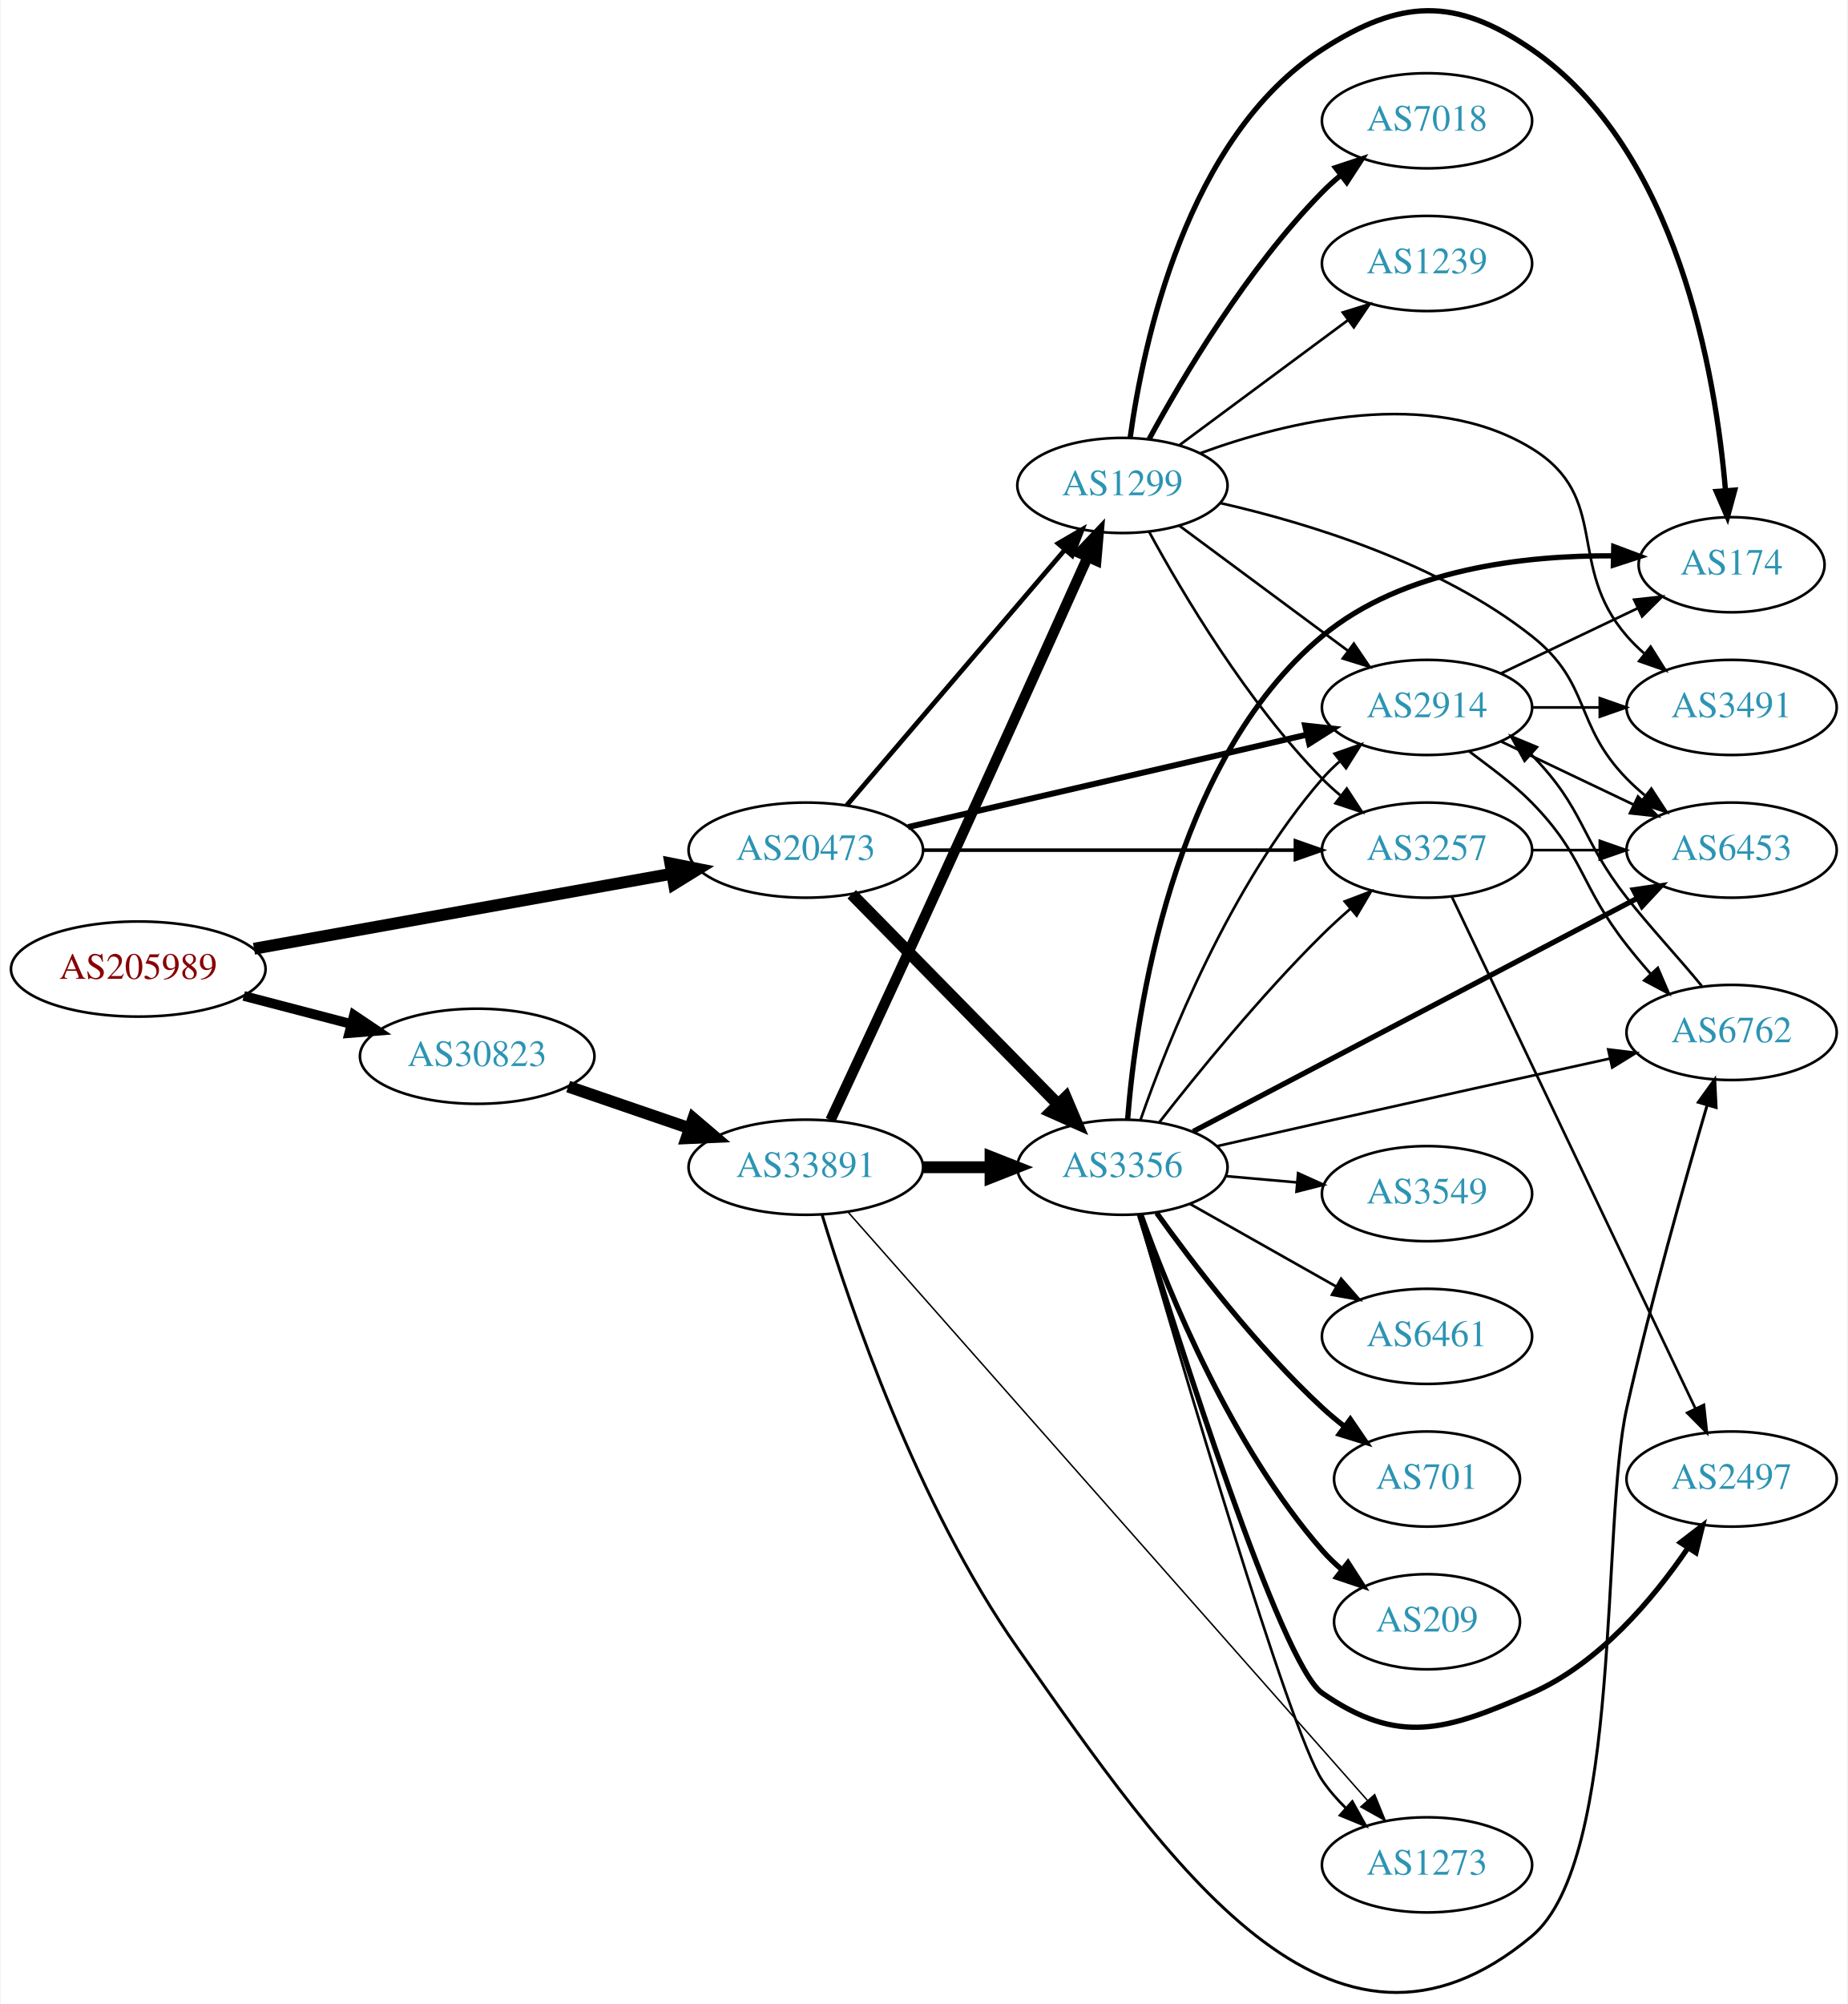
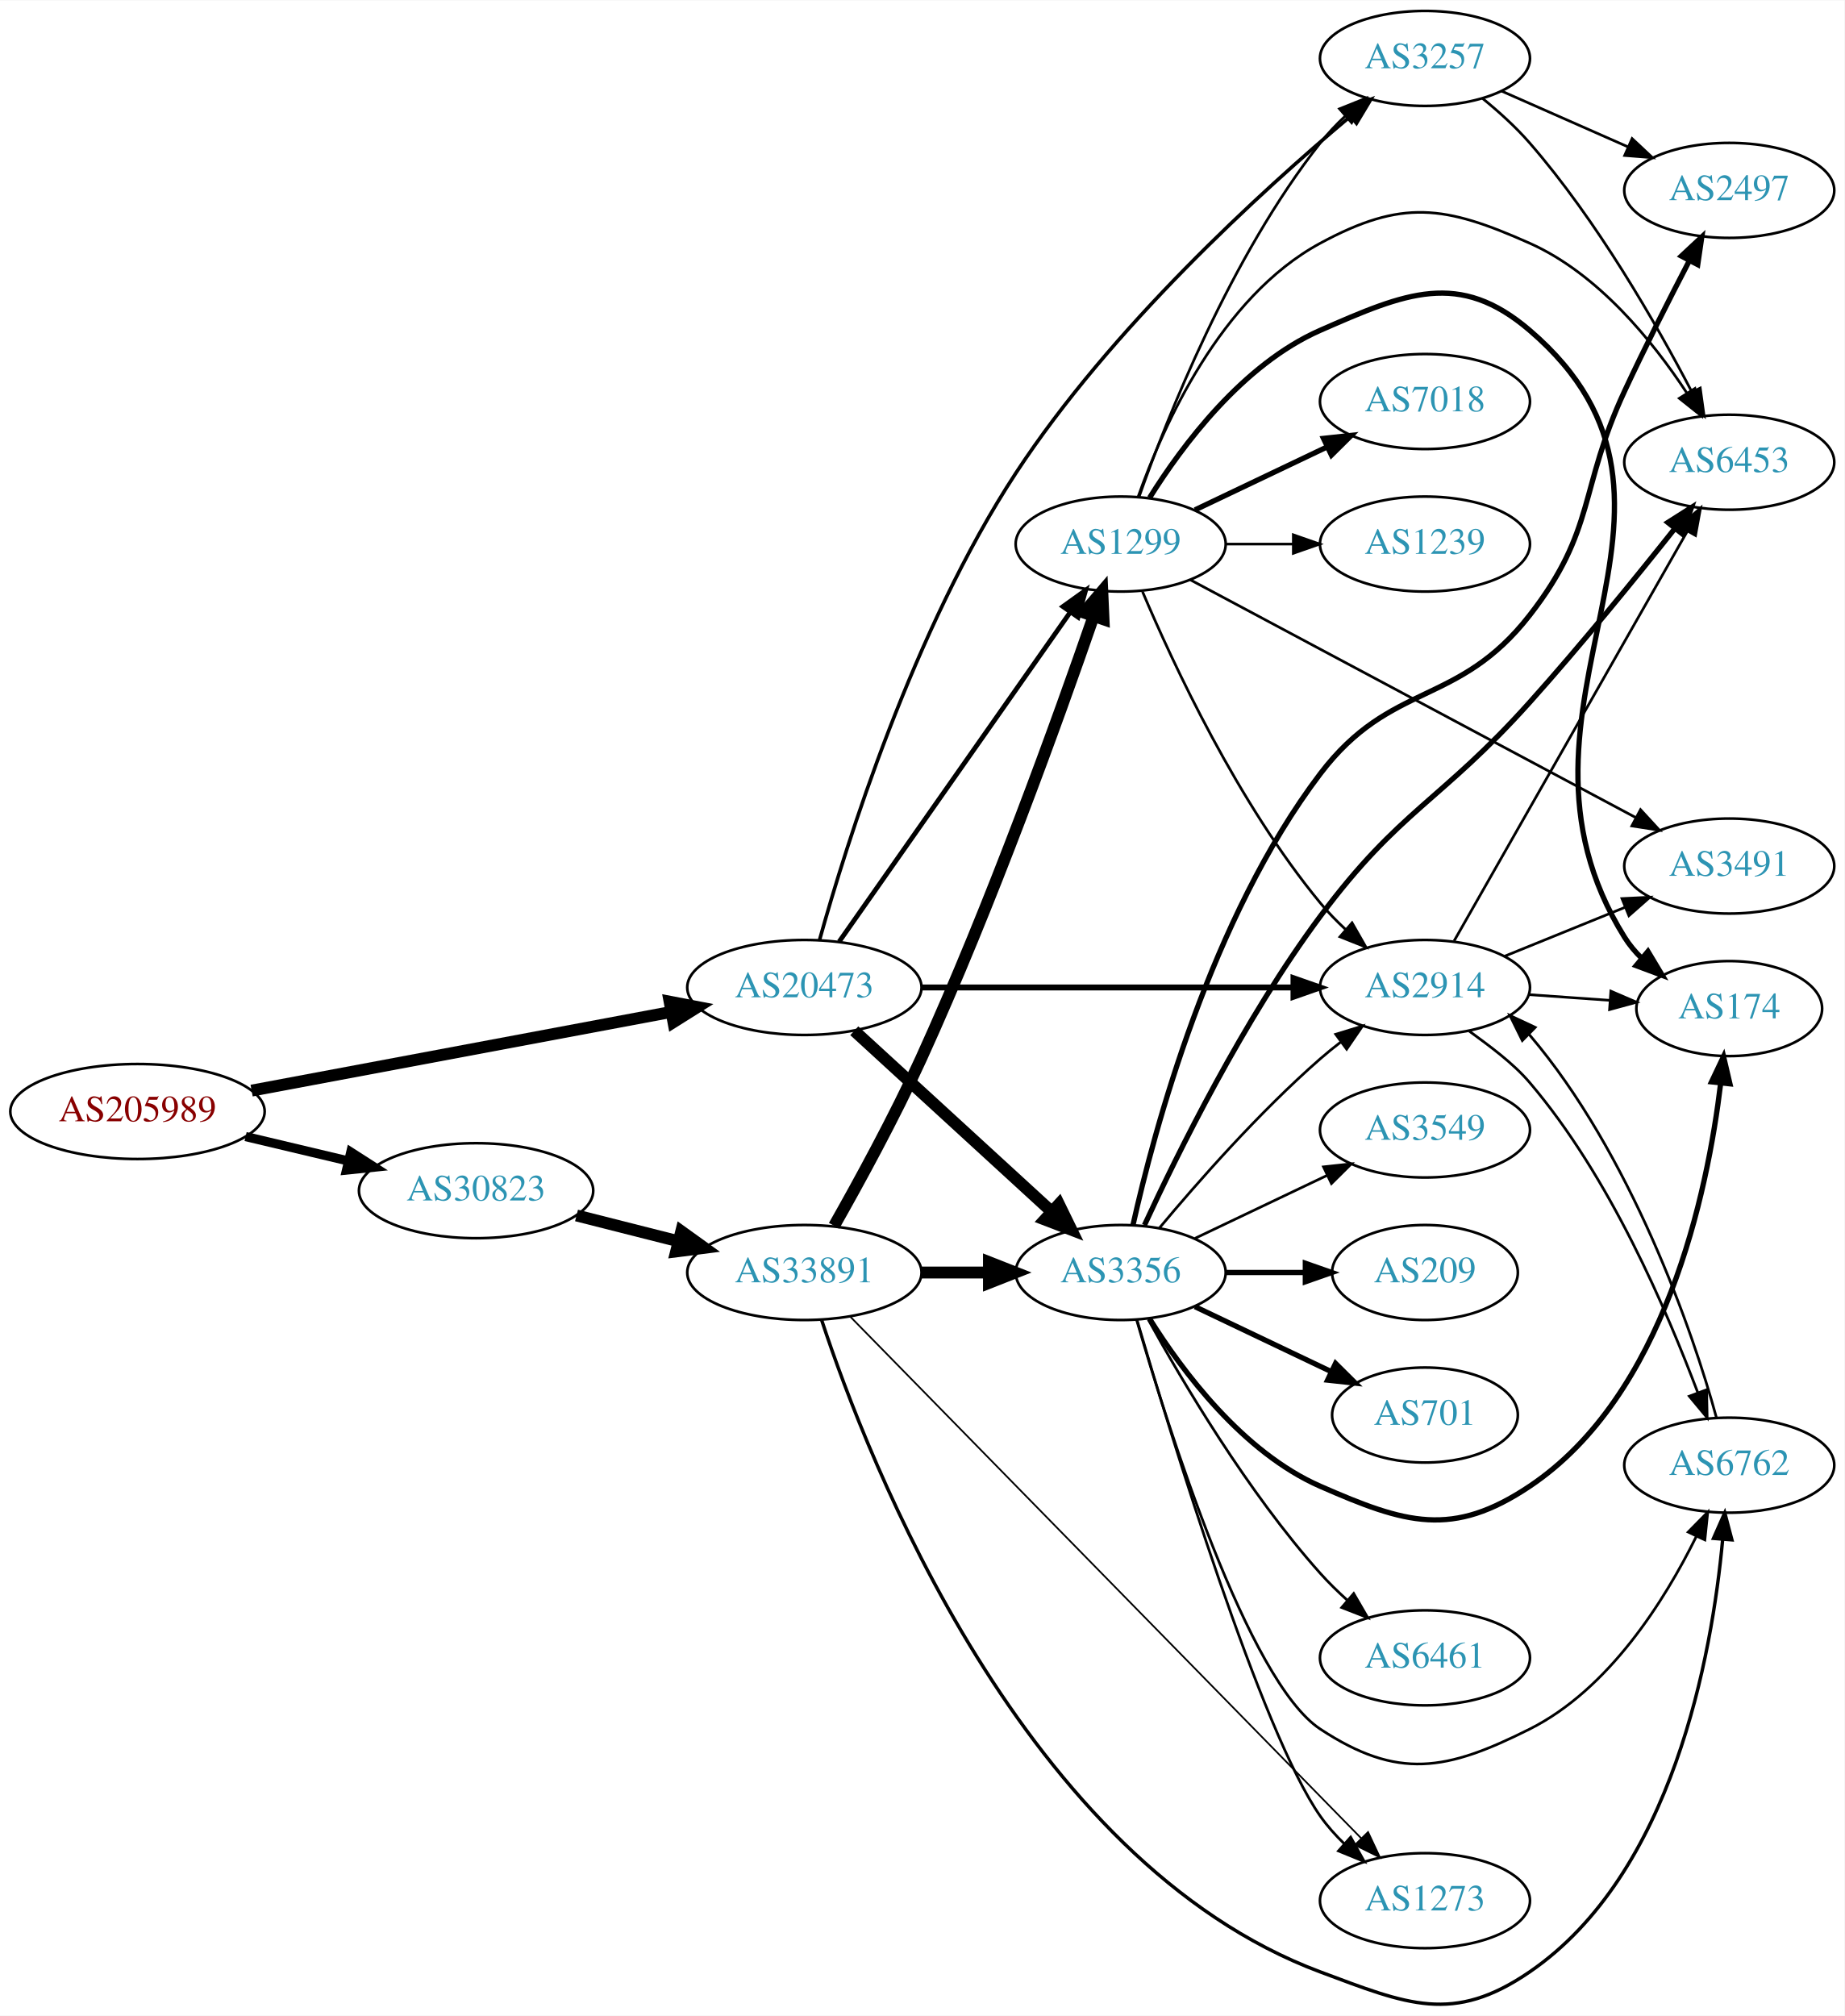
- <svg xmlns="http://www.w3.org/2000/svg" xmlns:xlink="http://www.w3.org/1999/xlink" width="699pt" height="758pt" viewBox="0.00 0.00 698.85 758.36">
-   <g id="graph0" class="graph" transform="scale(1 1) rotate(0) translate(4 754.362)">
-     <polygon fill="white" stroke="none" points="-4,4 -4,-754.362 694.855,-754.362 694.855,4 -4,4" />
+ <svg xmlns="http://www.w3.org/2000/svg" xmlns:xlink="http://www.w3.org/1999/xlink" width="699pt" height="764pt" viewBox="0.00 0.00 698.85 763.56">
+   <g id="graph0" class="graph" transform="scale(1 1) rotate(0) translate(4 759.557)">
+     <polygon fill="white" stroke="none" points="-4,4 -4,-759.557 694.855,-759.557 694.855,4 -4,4" />
    <g id="node1" class="node">
      <g id="a_node1">
        <a xlink:href="/asn/205989" xlink:title="AS205989 ~ RELAXT [AT]">
-           <ellipse fill="#ffffff" stroke="black" cx="48.096" cy="-387.652" rx="48.192" ry="18" />
-           <text text-anchor="middle" x="48.096" y="-383.952" font-family="Times,serif" font-size="14.00" fill="#880000">AS205989</text>
+           <ellipse fill="#ffffff" stroke="black" cx="48.096" cy="-338.557" rx="48.192" ry="18" />
+           <text text-anchor="middle" x="48.096" y="-334.857" font-family="Times,serif" font-size="14.00" fill="#880000">AS205989</text>
        </a>
      </g>
    </g>
    <g id="node2" class="node">
      <g id="a_node2">
        <a xlink:href="/asn/20473" xlink:title="AS20473 ~ Choopa, LLC [US]">
-           <ellipse fill="#ffffff" stroke="black" cx="300.78" cy="-432.652" rx="44.393" ry="18" />
-           <text text-anchor="middle" x="300.78" y="-428.952" font-family="Times,serif" font-size="14.00" fill="#2c94b3">AS20473</text>
+           <ellipse fill="#ffffff" stroke="black" cx="300.78" cy="-385.557" rx="44.393" ry="18" />
+           <text text-anchor="middle" x="300.78" y="-381.857" font-family="Times,serif" font-size="14.00" fill="#2c94b3">AS20473</text>
        </a>
      </g>
    </g>
    <g id="edge1" class="edge">
-       <path fill="none" stroke="black" stroke-width="4.5" d="M91.905,-395.337C135.718,-403.202 203.749,-415.414 249.954,-423.708" />
-       <polygon fill="black" stroke="black" stroke-width="4.5" points="249.504,-427.628 260.042,-425.519 250.895,-419.877 249.504,-427.628" />
+       <path fill="none" stroke="black" stroke-width="4.5" d="M91.337,-346.477C135.277,-354.715 204.014,-367.602 250.425,-376.303" />
+       <polygon fill="black" stroke="black" stroke-width="4.5" points="249.708,-380.175 260.262,-378.148 251.159,-372.435 249.708,-380.175" />
    </g>
    <g id="node3" class="node">
      <g id="a_node3">
        <a xlink:href="/asn/30823" xlink:title="AS30823 ~ combahton GmbH [DE]">
-           <ellipse fill="#ffffff" stroke="black" cx="176.388" cy="-354.652" rx="44.393" ry="18" />
-           <text text-anchor="middle" x="176.388" y="-350.952" font-family="Times,serif" font-size="14.00" fill="#2c94b3">AS30823</text>
+           <ellipse fill="#ffffff" stroke="black" cx="176.388" cy="-308.557" rx="44.393" ry="18" />
+           <text text-anchor="middle" x="176.388" y="-304.857" font-family="Times,serif" font-size="14.00" fill="#2c94b3">AS30823</text>
        </a>
      </g>
    </g>
    <g id="edge2" class="edge">
-       <path fill="none" stroke="black" stroke-width="3.682" d="M88.018,-377.482C100.839,-374.132 115.231,-370.371 128.578,-366.884" />
-       <polygon fill="black" stroke="black" stroke-width="3.682" points="129.746,-370.196 138.536,-364.281 127.976,-363.423 129.746,-370.196" />
+       <path fill="none" stroke="black" stroke-width="3.477" d="M89.055,-329.065C101.372,-326.139 115.055,-322.888 127.83,-319.854" />
+       <polygon fill="black" stroke="black" stroke-width="3.477" points="128.917,-323.193 137.838,-317.477 127.3,-316.383 128.917,-323.193" />
    </g>
    <g id="node4" class="node">
      <g id="a_node4">
-         <a xlink:href="/asn/2914" xlink:title="AS2914 ~ NTT America, Inc. [US]">
-           <ellipse fill="#ffffff" stroke="black" cx="535.915" cy="-486.652" rx="39.794" ry="18" />
-           <text text-anchor="middle" x="535.915" y="-482.952" font-family="Times,serif" font-size="14.00" fill="#2c94b3">AS2914</text>
+         <a xlink:href="/asn/3257" xlink:title="AS3257 ~ GTT [DE]">
+           <ellipse fill="#ffffff" stroke="black" cx="535.915" cy="-737.557" rx="39.794" ry="18" />
+           <text text-anchor="middle" x="535.915" y="-733.857" font-family="Times,serif" font-size="14.00" fill="#2c94b3">AS3257</text>
        </a>
      </g>
    </g>
    <g id="edge3" class="edge">
-       <path fill="none" stroke="black" stroke-width="2.25" d="M339.496,-441.388C380.744,-450.942 446.789,-466.24 490.509,-476.367" />
-       <polygon fill="black" stroke="black" stroke-width="2.25" points="489.765,-479.787 500.297,-478.634 491.345,-472.968 489.765,-479.787" />
+       <path fill="none" stroke="black" stroke-width="1.35" d="M306.545,-403.623C316.528,-439.444 341.988,-521.136 380.976,-580.557 416.883,-635.284 473.751,-687.134 507.392,-715.408" />
+       <polygon fill="black" stroke="black" stroke-width="1.35" points="505.489,-718.378 515.417,-722.076 509.962,-712.994 505.489,-718.378" />
    </g>
    <g id="node5" class="node">
      <g id="a_node5">
-         <a xlink:href="/asn/3356" xlink:title="AS3356 ~ Level 3 Parent, LLC [US]">
-           <ellipse fill="#ffffff" stroke="black" cx="420.622" cy="-312.652" rx="39.794" ry="18" />
-           <text text-anchor="middle" x="420.622" y="-308.952" font-family="Times,serif" font-size="14.00" fill="#2c94b3">AS3356</text>
+         <a xlink:href="/asn/2914" xlink:title="AS2914 ~ NTT America, Inc. [US]">
+           <ellipse fill="#ffffff" stroke="black" cx="535.915" cy="-385.557" rx="39.794" ry="18" />
+           <text text-anchor="middle" x="535.915" y="-381.857" font-family="Times,serif" font-size="14.00" fill="#2c94b3">AS2914</text>
        </a>
      </g>
    </g>
    <g id="edge4" class="edge">
-       <path fill="none" stroke="black" stroke-width="4.5" d="M318.165,-415.967C338.481,-395.279 373.242,-359.882 396.325,-336.376" />
-       <polygon fill="black" stroke="black" stroke-width="4.5" points="399.179,-339.09 403.376,-329.196 393.56,-333.572 399.179,-339.09" />
+       <path fill="none" stroke="black" stroke-width="2.25" d="M345.084,-385.557C385.023,-385.557 444.258,-385.557 485.913,-385.557" />
+       <polygon fill="black" stroke="black" stroke-width="2.25" points="486.102,-389.057 496.102,-385.557 486.102,-382.057 486.102,-389.057" />
    </g>
    <g id="node6" class="node">
      <g id="a_node6">
-         <a xlink:href="/asn/1299" xlink:title="AS1299 ~ Telia Carrier [EU]">
-           <ellipse fill="#ffffff" stroke="black" cx="420.622" cy="-570.652" rx="39.794" ry="18" />
-           <text text-anchor="middle" x="420.622" y="-566.952" font-family="Times,serif" font-size="14.00" fill="#2c94b3">AS1299</text>
+         <a xlink:href="/asn/3356" xlink:title="AS3356 ~ Level 3 Parent, LLC [US]">
+           <ellipse fill="#ffffff" stroke="black" cx="420.622" cy="-277.557" rx="39.794" ry="18" />
+           <text text-anchor="middle" x="420.622" y="-273.857" font-family="Times,serif" font-size="14.00" fill="#2c94b3">AS3356</text>
        </a>
      </g>
    </g>
    <g id="edge5" class="edge">
-       <path fill="none" stroke="black" stroke-width="1.8" d="M316.23,-449.574C336.927,-473.811 375.126,-518.545 398.851,-546.328" />
-       <polygon fill="black" stroke="black" stroke-width="1.8" points="396.267,-548.692 405.422,-554.023 401.59,-544.146 396.267,-548.692" />
+       <path fill="none" stroke="black" stroke-width="4.5" d="M319.677,-369.154C339.606,-350.89 371.963,-321.235 394.44,-300.635" />
+       <polygon fill="black" stroke="black" stroke-width="4.5" points="397.23,-303.42 401.942,-293.76 391.91,-297.614 397.23,-303.42" />
    </g>
    <g id="node7" class="node">
      <g id="a_node7">
-         <a xlink:href="/asn/3257" xlink:title="AS3257 ~ GTT [DE]">
-           <ellipse fill="#ffffff" stroke="black" cx="535.915" cy="-432.652" rx="39.794" ry="18" />
-           <text text-anchor="middle" x="535.915" y="-428.952" font-family="Times,serif" font-size="14.00" fill="#2c94b3">AS3257</text>
+         <a xlink:href="/asn/1299" xlink:title="AS1299 ~ Telia Carrier [EU]">
+           <ellipse fill="#ffffff" stroke="black" cx="420.622" cy="-553.557" rx="39.794" ry="18" />
+           <text text-anchor="middle" x="420.622" y="-549.857" font-family="Times,serif" font-size="14.00" fill="#2c94b3">AS1299</text>
        </a>
      </g>
    </g>
    <g id="edge6" class="edge">
-       <path fill="none" stroke="black" stroke-width="1.35" d="M345.084,-432.652C385.023,-432.652 444.258,-432.652 485.913,-432.652" />
-       <polygon fill="black" stroke="black" stroke-width="1.35" points="486.102,-436.152 496.102,-432.652 486.102,-429.152 486.102,-436.152" />
+       <path fill="none" stroke="black" stroke-width="1.8" d="M313.947,-402.903C334.764,-432.581 377.312,-493.239 401.59,-527.85" />
+       <polygon fill="black" stroke="black" stroke-width="1.8" points="398.737,-529.876 407.345,-536.053 404.467,-525.857 398.737,-529.876" />
    </g>
    <g id="node20" class="node">
      <g id="a_node20">
        <a xlink:href="/asn/33891" xlink:title="AS33891 ~ CORE-BACKBONE GMBH GLOBAL NETWORK [DE]">
-           <ellipse fill="#ffffff" stroke="black" cx="300.78" cy="-312.652" rx="44.393" ry="18" />
-           <text text-anchor="middle" x="300.78" y="-308.952" font-family="Times,serif" font-size="14.00" fill="#2c94b3">AS33891</text>
-         </a>
-       </g>
-     </g>
-     <g id="edge31" class="edge">
-       <path fill="none" stroke="black" stroke-width="4.5" d="M210.832,-343.176C224.998,-338.314 241.682,-332.589 256.75,-327.418" />
-       <polygon fill="black" stroke="black" stroke-width="4.5" points="258.195,-331.085 266.376,-324.115 255.639,-323.637 258.195,-331.085" />
+           <ellipse fill="#ffffff" stroke="black" cx="300.78" cy="-277.557" rx="44.393" ry="18" />
+           <text text-anchor="middle" x="300.78" y="-273.857" font-family="Times,serif" font-size="14.00" fill="#2c94b3">AS33891</text>
+         </a>
+       </g>
+     </g>
+     <g id="edge30" class="edge">
+       <path fill="none" stroke="black" stroke-width="4.5" d="M214.441,-299.172C226.544,-296.106 240.147,-292.661 252.876,-289.437" />
+       <polygon fill="black" stroke="black" stroke-width="4.5" points="254.125,-293.182 262.852,-286.91 252.191,-285.548 254.125,-293.182" />
    </g>
    <g id="node8" class="node">
      <g id="a_node8">
-         <a xlink:href="/asn/6762" xlink:title="AS6762 ~ TELECOM ITALIA SPARKLE S.p.A. [IT]">
-           <ellipse fill="#ffffff" stroke="black" cx="651.208" cy="-363.652" rx="39.794" ry="18" />
-           <text text-anchor="middle" x="651.208" y="-359.952" font-family="Times,serif" font-size="14.00" fill="#2c94b3">AS6762</text>
+         <a xlink:href="/asn/2497" xlink:title="AS2497 ~ Internet Initiative Japan Inc. [JP]">
+           <ellipse fill="#ffffff" stroke="black" cx="651.208" cy="-687.557" rx="39.794" ry="18" />
+           <text text-anchor="middle" x="651.208" y="-683.857" font-family="Times,serif" font-size="14.00" fill="#2c94b3">AS2497</text>
        </a>
      </g>
    </g>
    <g id="edge7" class="edge">
-       <path fill="none" stroke="black" d="M551.856,-470.044C559.474,-464.256 568.578,-457.79 575.562,-450.652 595.734,-430.035 593.742,-419.334 611.562,-396.652 614.393,-393.049 617.463,-389.376 620.592,-385.83" />
-       <polygon fill="black" stroke="black" points="623.28,-388.078 627.469,-378.347 618.126,-383.342 623.28,-388.078" />
+       <path fill="none" stroke="black" d="M564.92,-725.197C579.354,-718.827 597.155,-710.971 612.754,-704.086" />
+       <polygon fill="black" stroke="black" points="614.397,-707.187 622.133,-699.947 611.571,-700.783 614.397,-707.187" />
    </g>
    <g id="node9" class="node">
      <g id="a_node9">
        <a xlink:href="/asn/6453" xlink:title="AS6453 ~ TATA COMMUNICATIONS (AMERICA) INC [US]">
-           <ellipse fill="#ffffff" stroke="black" cx="651.208" cy="-432.652" rx="39.794" ry="18" />
-           <text text-anchor="middle" x="651.208" y="-428.952" font-family="Times,serif" font-size="14.00" fill="#2c94b3">AS6453</text>
+           <ellipse fill="#ffffff" stroke="black" cx="651.208" cy="-584.557" rx="39.794" ry="18" />
+           <text text-anchor="middle" x="651.208" y="-580.857" font-family="Times,serif" font-size="14.00" fill="#2c94b3">AS6453</text>
        </a>
      </g>
    </g>
    <g id="edge8" class="edge">
-       <path fill="none" stroke="black" d="M564.052,-473.718C579.046,-466.571 597.867,-457.6 614.09,-449.868" />
-       <polygon fill="black" stroke="black" points="615.772,-452.943 623.293,-445.481 612.76,-446.624 615.772,-452.943" />
+       <path fill="none" stroke="black" d="M557.699,-722.429C563.831,-717.436 570.302,-711.603 575.562,-705.557 601.132,-676.165 623.547,-637.02 636.978,-611.322" />
+       <polygon fill="black" stroke="black" points="640.218,-612.674 641.673,-602.179 633.991,-609.476 640.218,-612.674" />
+     </g>
+     <g id="edge10" class="edge">
+       <path fill="none" stroke="black" d="M546.969,-403.217C566.965,-438.34 611.813,-517.116 635.269,-558.315" />
+       <polygon fill="black" stroke="black" points="632.349,-560.262 640.338,-567.221 638.433,-556.799 632.349,-560.262" />
    </g>
    <g id="node10" class="node">
      <g id="a_node10">
-         <a xlink:href="/asn/3491" xlink:title="AS3491 ~ PCCW Global, Inc. [US]">
-           <ellipse fill="#ffffff" stroke="black" cx="651.208" cy="-486.652" rx="39.794" ry="18" />
-           <text text-anchor="middle" x="651.208" y="-482.952" font-family="Times,serif" font-size="14.00" fill="#2c94b3">AS3491</text>
+         <a xlink:href="/asn/174" xlink:title="AS174 ~ Cogent Communications [US]">
+           <ellipse fill="#ffffff" stroke="black" cx="651.208" cy="-377.557" rx="35.194" ry="18" />
+           <text text-anchor="middle" x="651.208" y="-373.857" font-family="Times,serif" font-size="14.00" fill="#2c94b3">AS174</text>
        </a>
      </g>
    </g>
    <g id="edge9" class="edge">
-       <path fill="none" stroke="black" d="M575.587,-486.652C583.79,-486.652 592.554,-486.652 601.087,-486.652" />
-       <polygon fill="black" stroke="black" points="601.326,-490.152 611.326,-486.652 601.326,-483.152 601.326,-490.152" />
+       <path fill="none" stroke="black" d="M575.271,-382.848C585.086,-382.155 595.721,-381.404 605.811,-380.692" />
+       <polygon fill="black" stroke="black" points="606.344,-384.163 616.073,-379.967 605.851,-377.18 606.344,-384.163" />
    </g>
    <g id="node11" class="node">
      <g id="a_node11">
-         <a xlink:href="/asn/174" xlink:title="AS174 ~ Cogent Communications [US]">
-           <ellipse fill="#ffffff" stroke="black" cx="651.208" cy="-540.652" rx="35.194" ry="18" />
-           <text text-anchor="middle" x="651.208" y="-536.952" font-family="Times,serif" font-size="14.00" fill="#2c94b3">AS174</text>
-         </a>
-       </g>
-     </g>
-     <g id="edge10" class="edge">
-       <path fill="none" stroke="black" d="M564.052,-499.587C579.483,-506.942 598.969,-516.23 615.504,-524.111" />
-       <polygon fill="black" stroke="black" points="614.313,-527.42 624.846,-528.564 617.325,-521.101 614.313,-527.42" />
-     </g>
-     <g id="edge21" class="edge">
-       <path fill="none" stroke="black" d="M427.481,-330.601C437.766,-360.076 461.348,-419.467 496.269,-459.652 498.232,-461.911 500.422,-464.075 502.735,-466.126" />
-       <polygon fill="black" stroke="black" points="500.914,-469.149 510.919,-472.634 505.27,-463.67 500.914,-469.149" />
-     </g>
-     <g id="edge20" class="edge">
-       <path fill="none" stroke="black" d="M434.56,-329.631C448.837,-347.938 472.899,-377.558 496.269,-400.652 499.564,-403.909 503.159,-407.194 506.785,-410.354" />
-       <polygon fill="black" stroke="black" points="504.775,-413.237 514.673,-417.016 509.292,-407.889 504.775,-413.237" />
-     </g>
-     <g id="edge16" class="edge">
-       <path fill="none" stroke="black" d="M456.549,-320.656C469.073,-323.513 483.3,-326.743 496.269,-329.652 532.859,-337.86 574.378,-347.021 605.068,-353.764" />
-       <polygon fill="black" stroke="black" points="604.52,-357.227 615.038,-355.953 606.022,-350.39 604.52,-357.227" />
+         <a xlink:href="/asn/3491" xlink:title="AS3491 ~ PCCW Global, Inc. [US]">
+           <ellipse fill="#ffffff" stroke="black" cx="651.208" cy="-431.557" rx="39.794" ry="18" />
+           <text text-anchor="middle" x="651.208" y="-427.857" font-family="Times,serif" font-size="14.00" fill="#2c94b3">AS3491</text>
+         </a>
+       </g>
    </g>
    <g id="edge11" class="edge">
-       <path fill="none" stroke="black" stroke-width="2" d="M447.4,-326.185C488.581,-347.803 569.266,-390.16 615.487,-414.425" />
-       <polygon fill="black" stroke="black" stroke-width="2" points="614.044,-417.62 624.525,-419.169 617.298,-411.422 614.044,-417.62" />
-     </g>
-     <g id="edge19" class="edge">
-       <path fill="none" stroke="black" stroke-width="2" d="M422.586,-330.758C425.747,-370.607 439.203,-466.129 496.269,-513.652 526.785,-539.066 572.724,-544.246 606.477,-544.021" />
-       <polygon fill="black" stroke="black" stroke-width="2" points="606.612,-547.519 616.531,-543.795 606.454,-540.521 606.612,-547.519" />
+       <path fill="none" stroke="black" d="M566.091,-397.403C579.967,-403.037 596.744,-409.849 611.653,-415.902" />
+       <polygon fill="black" stroke="black" points="610.549,-419.232 621.131,-419.751 613.183,-412.746 610.549,-419.232" />
    </g>
    <g id="node12" class="node">
      <g id="a_node12">
-         <a xlink:href="/asn/209" xlink:title="AS209 ~ CenturyLink Communications, LLC [US]">
-           <ellipse fill="#ffffff" stroke="black" cx="535.915" cy="-140.652" rx="35.194" ry="18" />
-           <text text-anchor="middle" x="535.915" y="-136.952" font-family="Times,serif" font-size="14.00" fill="#2c94b3">AS209</text>
+         <a xlink:href="/asn/6762" xlink:title="AS6762 ~ TELECOM ITALIA SPARKLE S.p.A. [IT]">
+           <ellipse fill="#ffffff" stroke="black" cx="651.208" cy="-204.557" rx="39.794" ry="18" />
+           <text text-anchor="middle" x="651.208" y="-200.857" font-family="Times,serif" font-size="14.00" fill="#2c94b3">AS6762</text>
        </a>
      </g>
    </g>
    <g id="edge12" class="edge">
-       <path fill="none" stroke="black" stroke-width="2" d="M427.709,-294.48C438.167,-265.254 461.801,-207.094 496.269,-167.652 498.477,-165.125 500.969,-162.715 503.598,-160.45" />
-       <polygon fill="black" stroke="black" stroke-width="2" points="506,-163.015 511.745,-154.112 501.703,-157.49 506,-163.015" />
+       <path fill="none" stroke="black" d="M552.651,-369.047C560.298,-363.429 569.188,-357.03 575.562,-349.557 606.181,-313.655 627.538,-263.031 639.341,-231.916" />
+       <polygon fill="black" stroke="black" points="642.621,-233.136 642.837,-222.543 636.063,-230.689 642.621,-233.136" />
+     </g>
+     <g id="edge22" class="edge">
+       <path fill="none" stroke="black" d="M435.252,-294.374C449.535,-311.486 473.081,-338.302 496.269,-358.557 498.734,-360.711 501.373,-362.851 504.07,-364.928" />
+       <polygon fill="black" stroke="black" points="502.095,-367.821 512.225,-370.927 506.244,-362.182 502.095,-367.821" />
+     </g>
+     <g id="edge18" class="edge">
+       <path fill="none" stroke="black" stroke-width="2" d="M425.291,-295.578C433.238,-331.204 454.765,-411.914 496.269,-466.557 523,-501.749 548.402,-491.694 575.562,-526.557 600.775,-558.921 594.253,-574.36 611.562,-611.557 619.297,-628.18 628.595,-646.51 636.132,-661.003" />
+       <polygon fill="black" stroke="black" stroke-width="2" points="633.058,-662.679 640.796,-669.916 639.261,-659.433 633.058,-662.679" />
+     </g>
+     <g id="edge15" class="edge">
+       <path fill="none" stroke="black" stroke-width="2" d="M429.636,-295.517C441.993,-322.288 467.323,-373.673 496.269,-412.557 526.351,-452.967 541.933,-456.046 575.562,-493.557 594.96,-515.195 615.843,-540.877 630.575,-559.431" />
+       <polygon fill="black" stroke="black" stroke-width="2" points="627.937,-561.738 636.883,-567.414 633.429,-557.398 627.937,-561.738" />
+     </g>
+     <g id="edge14" class="edge">
+       <path fill="none" stroke="black" stroke-width="2" d="M431.589,-259.995C443.892,-240.308 466.844,-209.454 496.269,-196.557 528.546,-182.409 546.275,-176.955 575.562,-196.557 626.884,-230.906 642.957,-307.666 647.964,-349.337" />
+       <polygon fill="black" stroke="black" stroke-width="2" points="644.493,-349.799 649.036,-359.371 651.453,-349.056 644.493,-349.799" />
+     </g>
+     <g id="edge17" class="edge">
+       <path fill="none" stroke="black" d="M426.675,-259.533C438.449,-218.968 468.801,-122.62 496.269,-104.557 525.713,-85.193 544.059,-88.761 575.562,-104.557 605.689,-119.663 626.766,-153.338 638.667,-177.435" />
+       <polygon fill="black" stroke="black" points="635.638,-179.218 643.063,-186.776 641.971,-176.237 635.638,-179.218" />
    </g>
    <g id="node13" class="node">
      <g id="a_node13">
-         <a xlink:href="/asn/3549" xlink:title="AS3549 ~ Level 3 Parent, LLC [US]">
-           <ellipse fill="#ffffff" stroke="black" cx="535.915" cy="-302.652" rx="39.794" ry="18" />
-           <text text-anchor="middle" x="535.915" y="-298.952" font-family="Times,serif" font-size="14.00" fill="#2c94b3">AS3549</text>
+         <a xlink:href="/asn/1273" xlink:title="AS1273 ~ Vodafone Group PLC [EU]">
+           <ellipse fill="#ffffff" stroke="black" cx="535.915" cy="-39.557" rx="39.794" ry="18" />
+           <text text-anchor="middle" x="535.915" y="-35.857" font-family="Times,serif" font-size="14.00" fill="#2c94b3">AS1273</text>
        </a>
      </g>
    </g>
    <g id="edge13" class="edge">
-       <path fill="none" stroke="black" d="M459.662,-309.295C468.35,-308.528 477.694,-307.703 486.742,-306.904" />
-       <polygon fill="black" stroke="black" points="487.129,-310.384 496.783,-306.018 486.514,-303.411 487.129,-310.384" />
+       <path fill="none" stroke="black" d="M426.751,-259.762C439.626,-215.807 473.878,-103.361 496.269,-71.557 498.878,-67.851 502.023,-64.329 505.378,-61.07" />
+       <polygon fill="black" stroke="black" points="507.763,-63.634 512.933,-54.386 503.124,-58.391 507.763,-63.634" />
    </g>
    <g id="node14" class="node">
      <g id="a_node14">
-         <a xlink:href="/asn/2497" xlink:title="AS2497 ~ Internet Initiative Japan Inc. [JP]">
-           <ellipse fill="#ffffff" stroke="black" cx="651.208" cy="-194.652" rx="39.794" ry="18" />
-           <text text-anchor="middle" x="651.208" y="-190.952" font-family="Times,serif" font-size="14.00" fill="#2c94b3">AS2497</text>
-         </a>
-       </g>
-     </g>
-     <g id="edge14" class="edge">
-       <path fill="none" stroke="black" stroke-width="2" d="M427.055,-294.767C441.455,-247.927 480.573,-124.528 496.269,-113.652 525.235,-93.58 543.285,-99.505 575.562,-113.652 600.963,-124.786 621.542,-149.302 634.609,-168.464" />
-       <polygon fill="black" stroke="black" stroke-width="2" points="631.844,-170.631 640.242,-177.091 637.705,-166.804 631.844,-170.631" />
+         <a xlink:href="/asn/3549" xlink:title="AS3549 ~ Level 3 Parent, LLC [US]">
+           <ellipse fill="#ffffff" stroke="black" cx="535.915" cy="-331.557" rx="39.794" ry="18" />
+           <text text-anchor="middle" x="535.915" y="-327.857" font-family="Times,serif" font-size="14.00" fill="#2c94b3">AS3549</text>
+         </a>
+       </g>
+     </g>
+     <g id="edge16" class="edge">
+       <path fill="none" stroke="black" d="M448.759,-290.491C463.753,-297.638 482.574,-306.609 498.797,-314.341" />
+       <polygon fill="black" stroke="black" points="497.467,-317.585 508,-318.728 500.479,-311.266 497.467,-317.585" />
    </g>
    <g id="node15" class="node">
      <g id="a_node15">
-         <a xlink:href="/asn/6461" xlink:title="AS6461 ~ Zayo Bandwidth [US]">
-           <ellipse fill="#ffffff" stroke="black" cx="535.915" cy="-248.652" rx="39.794" ry="18" />
-           <text text-anchor="middle" x="535.915" y="-244.952" font-family="Times,serif" font-size="14.00" fill="#2c94b3">AS6461</text>
-         </a>
-       </g>
-     </g>
-     <g id="edge15" class="edge">
-       <path fill="none" stroke="black" d="M446.205,-298.765C462.387,-289.624 483.775,-277.542 501.495,-267.532" />
-       <polygon fill="black" stroke="black" points="503.395,-270.478 510.38,-262.512 499.952,-264.383 503.395,-270.478" />
+         <a xlink:href="/asn/209" xlink:title="AS209 ~ CenturyLink Communications, LLC [US]">
+           <ellipse fill="#ffffff" stroke="black" cx="535.915" cy="-277.557" rx="35.194" ry="18" />
+           <text text-anchor="middle" x="535.915" y="-273.857" font-family="Times,serif" font-size="14.00" fill="#2c94b3">AS209</text>
+         </a>
+       </g>
+     </g>
+     <g id="edge19" class="edge">
+       <path fill="none" stroke="black" stroke-width="2" d="M460.294,-277.557C470,-277.557 480.491,-277.557 490.453,-277.557" />
+       <polygon fill="black" stroke="black" stroke-width="2" points="490.59,-281.057 500.59,-277.557 490.59,-274.057 490.59,-281.057" />
    </g>
    <g id="node16" class="node">
      <g id="a_node16">
-         <a xlink:href="/asn/1273" xlink:title="AS1273 ~ Vodafone Group PLC [EU]">
-           <ellipse fill="#ffffff" stroke="black" cx="535.915" cy="-48.652" rx="39.794" ry="18" />
-           <text text-anchor="middle" x="535.915" y="-44.952" font-family="Times,serif" font-size="14.00" fill="#2c94b3">AS1273</text>
-         </a>
-       </g>
-     </g>
-     <g id="edge17" class="edge">
-       <path fill="none" stroke="black" d="M426.78,-294.654C441.562,-243.378 483.813,-99.045 496.269,-80.652 498.81,-76.899 501.915,-73.35 505.249,-70.077" />
-       <polygon fill="black" stroke="black" points="507.635,-72.639 512.785,-63.38 502.985,-67.406 507.635,-72.639" />
+         <a xlink:href="/asn/701" xlink:title="AS701 ~ UUNET [US]">
+           <ellipse fill="#ffffff" stroke="black" cx="535.915" cy="-223.557" rx="35.194" ry="18" />
+           <text text-anchor="middle" x="535.915" y="-219.857" font-family="Times,serif" font-size="14.00" fill="#2c94b3">AS701</text>
+         </a>
+       </g>
+     </g>
+     <g id="edge20" class="edge">
+       <path fill="none" stroke="black" stroke-width="2" d="M448.759,-264.622C464.19,-257.267 483.676,-247.979 500.211,-240.098" />
+       <polygon fill="black" stroke="black" stroke-width="2" points="502.032,-243.108 509.553,-235.646 499.02,-236.789 502.032,-243.108" />
    </g>
    <g id="node17" class="node">
      <g id="a_node17">
-         <a xlink:href="/asn/701" xlink:title="AS701 ~ UUNET [US]">
-           <ellipse fill="#ffffff" stroke="black" cx="535.915" cy="-194.652" rx="35.194" ry="18" />
-           <text text-anchor="middle" x="535.915" y="-190.952" font-family="Times,serif" font-size="14.00" fill="#2c94b3">AS701</text>
-         </a>
-       </g>
-     </g>
-     <g id="edge18" class="edge">
-       <path fill="none" stroke="black" stroke-width="2" d="M433.583,-295.362C447.379,-276.117 471.376,-244.694 496.269,-221.652 498.87,-219.244 501.698,-216.878 504.6,-214.609" />
-       <polygon fill="black" stroke="black" stroke-width="2" points="506.888,-217.27 512.854,-208.514 502.73,-211.639 506.888,-217.27" />
+         <a xlink:href="/asn/6461" xlink:title="AS6461 ~ Zayo Bandwidth [US]">
+           <ellipse fill="#ffffff" stroke="black" cx="535.915" cy="-131.557" rx="39.794" ry="18" />
+           <text text-anchor="middle" x="535.915" y="-127.857" font-family="Times,serif" font-size="14.00" fill="#2c94b3">AS6461</text>
+         </a>
+       </g>
+     </g>
+     <g id="edge21" class="edge">
+       <path fill="none" stroke="black" d="M431.025,-259.81C443.926,-236.361 468.677,-194.422 496.269,-163.557 499.357,-160.103 502.83,-156.703 506.394,-153.483" />
+       <polygon fill="black" stroke="black" points="508.912,-155.935 514.231,-146.773 504.359,-150.618 508.912,-155.935" />
+     </g>
+     <g id="edge28" class="edge">
+       <path fill="none" stroke="black" d="M427.547,-571.324C438.085,-601.183 462.222,-662.392 496.269,-705.557 499.076,-709.115 502.338,-712.549 505.755,-715.762" />
+       <polygon fill="black" stroke="black" points="503.529,-718.466 513.364,-722.406 508.133,-713.193 503.529,-718.466" />
    </g>
    <g id="edge27" class="edge">
-       <path fill="none" stroke="black" d="M442.139,-555.441C459.993,-542.203 486.066,-522.871 506.029,-508.07" />
-       <polygon fill="black" stroke="black" points="508.22,-510.802 514.169,-502.035 504.051,-505.179 508.22,-510.802" />
-     </g>
-     <g id="edge26" class="edge">
-       <path fill="none" stroke="black" d="M430.759,-553.054C443.364,-529.869 467.788,-488.644 496.269,-459.652 498.366,-457.518 500.652,-455.442 503.031,-453.452" />
-       <polygon fill="black" stroke="black" points="505.549,-455.93 511.334,-447.055 501.277,-450.385 505.549,-455.93" />
+       <path fill="none" stroke="black" d="M428.901,-535.507C440.488,-508.142 465.044,-455.345 496.269,-417.557 499.156,-414.063 502.466,-410.667 505.908,-407.474" />
+       <polygon fill="black" stroke="black" points="508.282,-410.048 513.539,-400.849 503.693,-404.762 508.282,-410.048" />
+     </g>
+     <g id="edge24" class="edge">
+       <path fill="none" stroke="black" d="M427.233,-571.494C436.642,-598.102 458.392,-647.084 496.269,-667.557 527.271,-684.314 543.371,-681.9 575.562,-667.557 601.505,-655.997 622.209,-630.471 635.169,-610.758" />
+       <polygon fill="black" stroke="black" points="638.203,-612.508 640.57,-602.181 632.28,-608.778 638.203,-612.508" />
    </g>
    <g id="edge23" class="edge">
-       <path fill="none" stroke="black" d="M457.771,-563.972C491.146,-556.352 540.679,-541.215 575.562,-513.652 598.194,-495.77 591.389,-480.27 611.562,-459.652 613.655,-457.513 615.938,-455.435 618.315,-453.442" />
-       <polygon fill="black" stroke="black" points="620.833,-455.92 626.614,-447.042 616.558,-450.377 620.833,-455.92" />
-     </g>
-     <g id="edge28" class="edge">
-       <path fill="none" stroke="black" d="M450.068,-582.842C482.854,-594.844 537.144,-608.247 575.562,-584.652 605.71,-566.136 588.363,-540.365 611.562,-513.652 613.524,-511.393 615.714,-509.228 618.027,-507.177" />
-       <polygon fill="black" stroke="black" points="620.562,-509.633 626.21,-500.669 616.205,-504.154 620.562,-509.633" />
-     </g>
-     <g id="edge24" class="edge">
-       <path fill="none" stroke="black" stroke-width="2" d="M423.542,-588.631C428.406,-624.077 444.751,-702.414 496.269,-735.652 525.882,-754.758 546.528,-755.627 575.562,-735.652 630.742,-697.69 645.155,-612.948 648.903,-568.727" />
-       <polygon fill="black" stroke="black" stroke-width="2" points="652.4,-568.89 649.63,-558.664 645.418,-568.386 652.4,-568.89" />
+       <path fill="none" stroke="black" stroke-width="2" d="M431.589,-571.118C443.892,-590.806 466.844,-621.659 496.269,-634.557 528.546,-648.704 548.785,-657.469 575.562,-634.557 654.177,-567.289 556.766,-492.323 611.562,-404.557 613.339,-401.71 615.538,-399.083 617.979,-396.678" />
+       <polygon fill="black" stroke="black" stroke-width="2" points="620.397,-399.219 625.843,-390.131 615.918,-393.839 620.397,-399.219" />
+     </g>
+     <g id="edge29" class="edge">
+       <path fill="none" stroke="black" d="M446.958,-540.035C488.065,-518.095 569.35,-474.712 615.701,-449.974" />
+       <polygon fill="black" stroke="black" points="617.584,-452.936 624.759,-445.14 614.289,-446.76 617.584,-452.936" />
    </g>
    <g id="node18" class="node">
      <g id="a_node18">
        <a xlink:href="/asn/7018" xlink:title="AS7018 ~ AT&amp;T Services, Inc. [US]">
-           <ellipse fill="#ffffff" stroke="black" cx="535.915" cy="-708.652" rx="39.794" ry="18" />
-           <text text-anchor="middle" x="535.915" y="-704.952" font-family="Times,serif" font-size="14.00" fill="#2c94b3">AS7018</text>
-         </a>
-       </g>
-     </g>
-     <g id="edge22" class="edge">
-       <path fill="none" stroke="black" stroke-width="2" d="M430.759,-588.25C443.364,-611.436 467.788,-652.661 496.269,-681.652 498.366,-683.787 500.652,-685.863 503.031,-687.853" />
-       <polygon fill="black" stroke="black" stroke-width="2" points="501.277,-690.919 511.334,-694.25 505.549,-685.374 501.277,-690.919" />
+           <ellipse fill="#ffffff" stroke="black" cx="535.915" cy="-607.557" rx="39.794" ry="18" />
+           <text text-anchor="middle" x="535.915" y="-603.857" font-family="Times,serif" font-size="14.00" fill="#2c94b3">AS7018</text>
+         </a>
+       </g>
+     </g>
+     <g id="edge25" class="edge">
+       <path fill="none" stroke="black" stroke-width="2" d="M448.759,-566.491C463.753,-573.638 482.574,-582.609 498.797,-590.341" />
+       <polygon fill="black" stroke="black" stroke-width="2" points="497.467,-593.585 508,-594.728 500.479,-587.266 497.467,-593.585" />
    </g>
    <g id="node19" class="node">
      <g id="a_node19">
        <a xlink:href="/asn/1239" xlink:title="AS1239 ~ Sprint [US]">
-           <ellipse fill="#ffffff" stroke="black" cx="535.915" cy="-654.652" rx="39.794" ry="18" />
-           <text text-anchor="middle" x="535.915" y="-650.952" font-family="Times,serif" font-size="14.00" fill="#2c94b3">AS1239</text>
-         </a>
-       </g>
-     </g>
-     <g id="edge25" class="edge">
-       <path fill="none" stroke="black" d="M442.139,-585.864C459.993,-599.102 486.066,-618.434 506.029,-633.235" />
-       <polygon fill="black" stroke="black" points="504.051,-636.125 514.169,-639.27 508.22,-630.502 504.051,-636.125" />
-     </g>
-     <g id="edge30" class="edge">
-       <path fill="none" stroke="black" d="M575.587,-432.652C583.79,-432.652 592.554,-432.652 601.087,-432.652" />
-       <polygon fill="black" stroke="black" points="601.326,-436.152 611.326,-432.652 601.326,-429.152 601.326,-436.152" />
-     </g>
-     <g id="edge29" class="edge">
-       <path fill="none" stroke="black" d="M545.246,-415.152C564.888,-373.889 614.195,-270.308 637.556,-221.232" />
-       <polygon fill="black" stroke="black" points="640.727,-222.712 641.865,-212.179 634.407,-219.704 640.727,-222.712" />
-     </g>
-     <g id="edge36" class="edge">
-       <path fill="none" stroke="black" d="M639.884,-381.281C631.812,-391.215 620.499,-403.276 611.562,-414.652 593.742,-437.334 595.734,-448.035 575.562,-468.652 575.411,-468.806 575.26,-468.959 575.108,-469.112" />
-       <polygon fill="black" stroke="black" points="572.859,-466.428 567.742,-475.705 577.528,-471.643 572.859,-466.428" />
+           <ellipse fill="#ffffff" stroke="black" cx="535.915" cy="-553.557" rx="39.794" ry="18" />
+           <text text-anchor="middle" x="535.915" y="-549.857" font-family="Times,serif" font-size="14.00" fill="#2c94b3">AS1239</text>
+         </a>
+       </g>
+     </g>
+     <g id="edge26" class="edge">
+       <path fill="none" stroke="black" d="M460.294,-553.557C468.497,-553.557 477.261,-553.557 485.794,-553.557" />
+       <polygon fill="black" stroke="black" points="486.033,-557.057 496.033,-553.557 486.033,-550.057 486.033,-557.057" />
+     </g>
+     <g id="edge35" class="edge">
+       <path fill="none" stroke="black" d="M646.328,-222.633C637.514,-255.151 613.737,-322.797 575.562,-367.557 575.422,-367.72 575.282,-367.883 575.14,-368.046" />
+       <polygon fill="black" stroke="black" points="572.796,-365.442 568.106,-374.942 577.697,-370.44 572.796,-365.442" />
+     </g>
+     <g id="edge31" class="edge">
+       <path fill="none" stroke="black" stroke-width="4.5" d="M344.991,-277.557C353.303,-277.557 362.066,-277.557 370.548,-277.557" />
+       <polygon fill="black" stroke="black" stroke-width="4.5" points="370.707,-281.494 380.707,-277.557 370.707,-273.619 370.707,-281.494" />
+     </g>
+     <g id="edge32" class="edge">
+       <path fill="none" stroke="black" stroke-width="4.5" d="M312.039,-295.251C321.231,-311.449 334.794,-336.225 344.976,-358.557 371.573,-416.895 397.05,-487.704 410.259,-525.904" />
+       <polygon fill="black" stroke="black" stroke-width="4.5" points="406.677,-527.597 413.65,-535.776 414.125,-525.039 406.677,-527.597" />
    </g>
    <g id="edge34" class="edge">
-       <path fill="none" stroke="black" stroke-width="4.5" d="M344.991,-312.652C353.303,-312.652 362.066,-312.652 370.548,-312.652" />
-       <polygon fill="black" stroke="black" stroke-width="4.5" points="370.707,-316.59 380.707,-312.652 370.707,-308.715 370.707,-316.59" />
+       <path fill="none" stroke="black" stroke-width="1.286" d="M307.362,-259.4C324.765,-206.661 383.725,-54.565 496.269,-12.557 529.285,-0.233 546.476,7.342 575.562,-12.557 629.848,-49.696 644.661,-132.567 648.698,-176.293" />
+       <polygon fill="black" stroke="black" stroke-width="1.286" points="645.229,-176.824 649.51,-186.515 652.207,-176.269 645.229,-176.824" />
    </g>
    <g id="edge33" class="edge">
-       <path fill="none" stroke="black" stroke-width="3.938" d="M310.114,-330.457C318.852,-349.158 332.957,-379.436 344.976,-405.652 367.18,-454.088 392.698,-510.703 407.413,-543.443" />
-       <polygon fill="black" stroke="black" stroke-width="3.938" points="404.326,-545.114 411.617,-552.802 410.712,-542.246 404.326,-545.114" />
-     </g>
-     <g id="edge35" class="edge">
-       <path fill="none" stroke="black" stroke-width="1.125" d="M306.947,-294.636C317.292,-260.497 342.87,-184.949 380.976,-130.652 437.92,-49.514 499.513,41.93 575.562,-21.652 610.207,-50.618 601.623,-177.601 611.562,-221.652 620.626,-261.829 633.599,-307.713 641.964,-336.186" />
-       <polygon fill="black" stroke="black" stroke-width="1.125" points="638.628,-337.249 644.821,-345.845 645.341,-335.263 638.628,-337.249" />
-     </g>
-     <g id="edge32" class="edge">
-       <path fill="none" stroke="black" stroke-width="0.562" d="M316.718,-295.736C356.771,-250.381 466.677,-125.925 513.42,-72.993" />
-       <polygon fill="black" stroke="black" stroke-width="0.562" points="516.105,-75.24 520.101,-65.427 510.858,-70.606 516.105,-75.24" />
+       <path fill="none" stroke="black" stroke-width="0.643" d="M318.173,-260.821C358.904,-219.241 464.794,-111.141 511.825,-63.128" />
+       <polygon fill="black" stroke="black" stroke-width="0.643" points="514.352,-65.551 518.849,-55.958 509.351,-60.653 514.352,-65.551" />
    </g>
  </g>
</svg>
